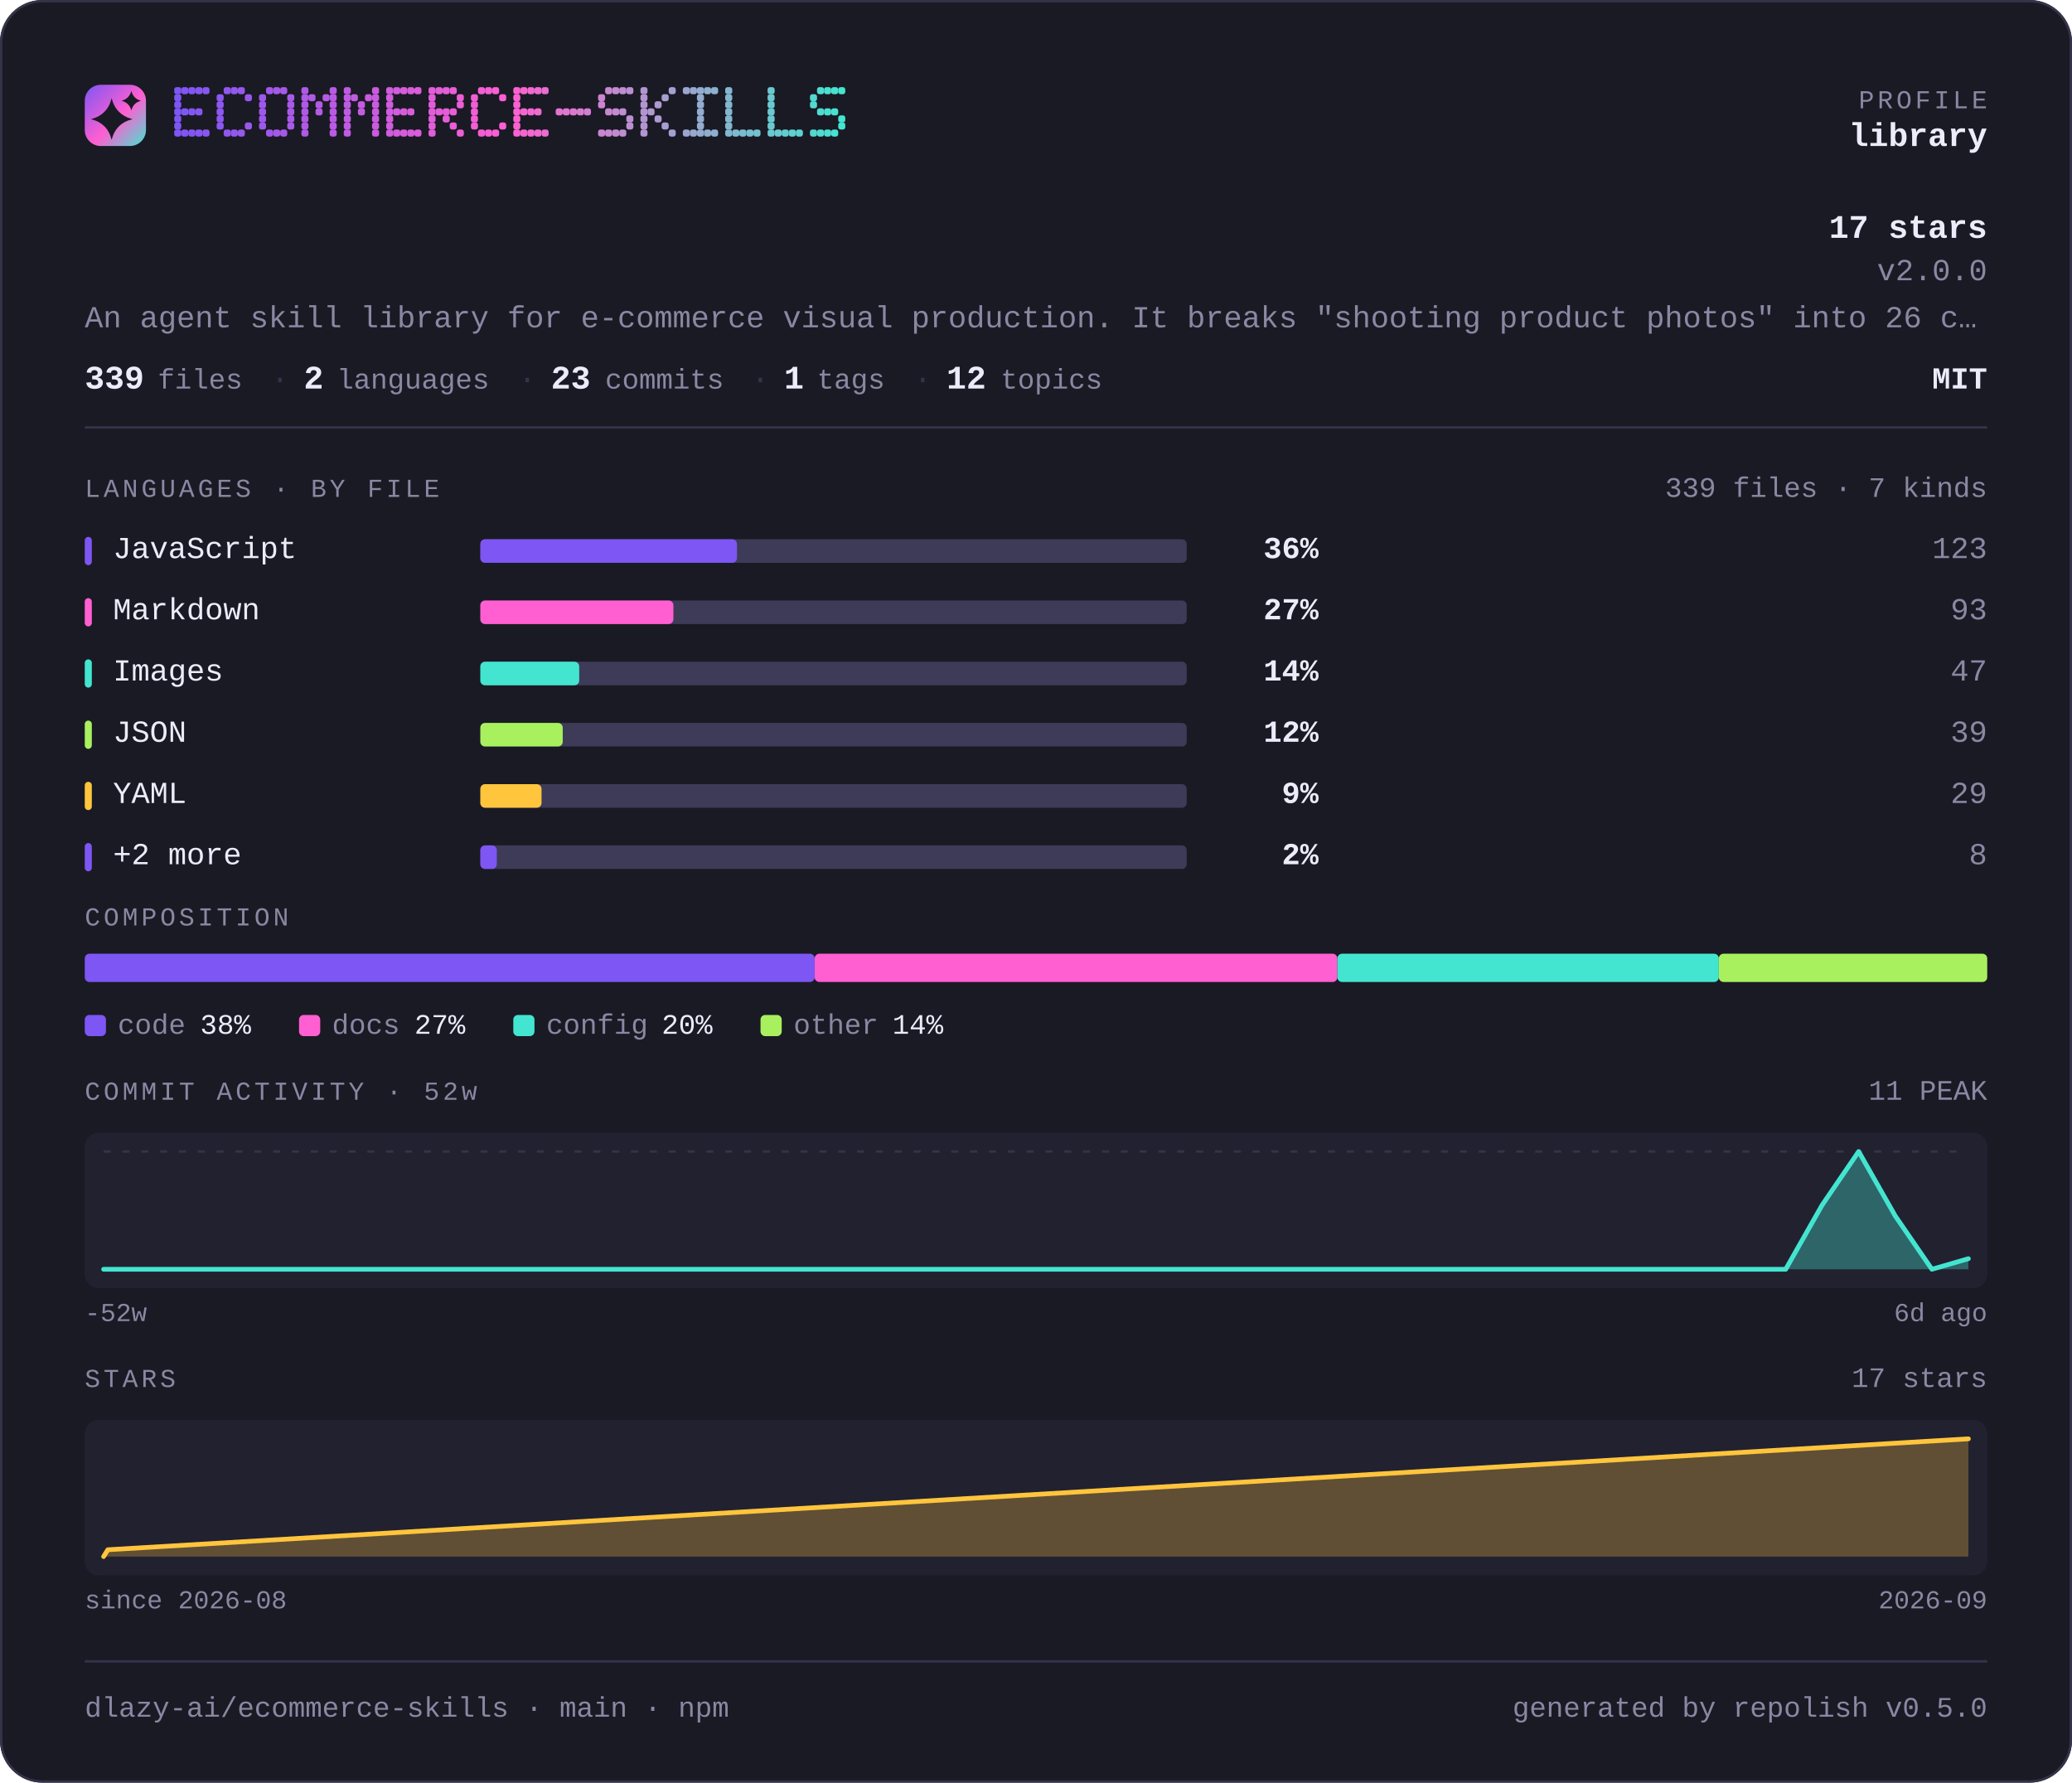
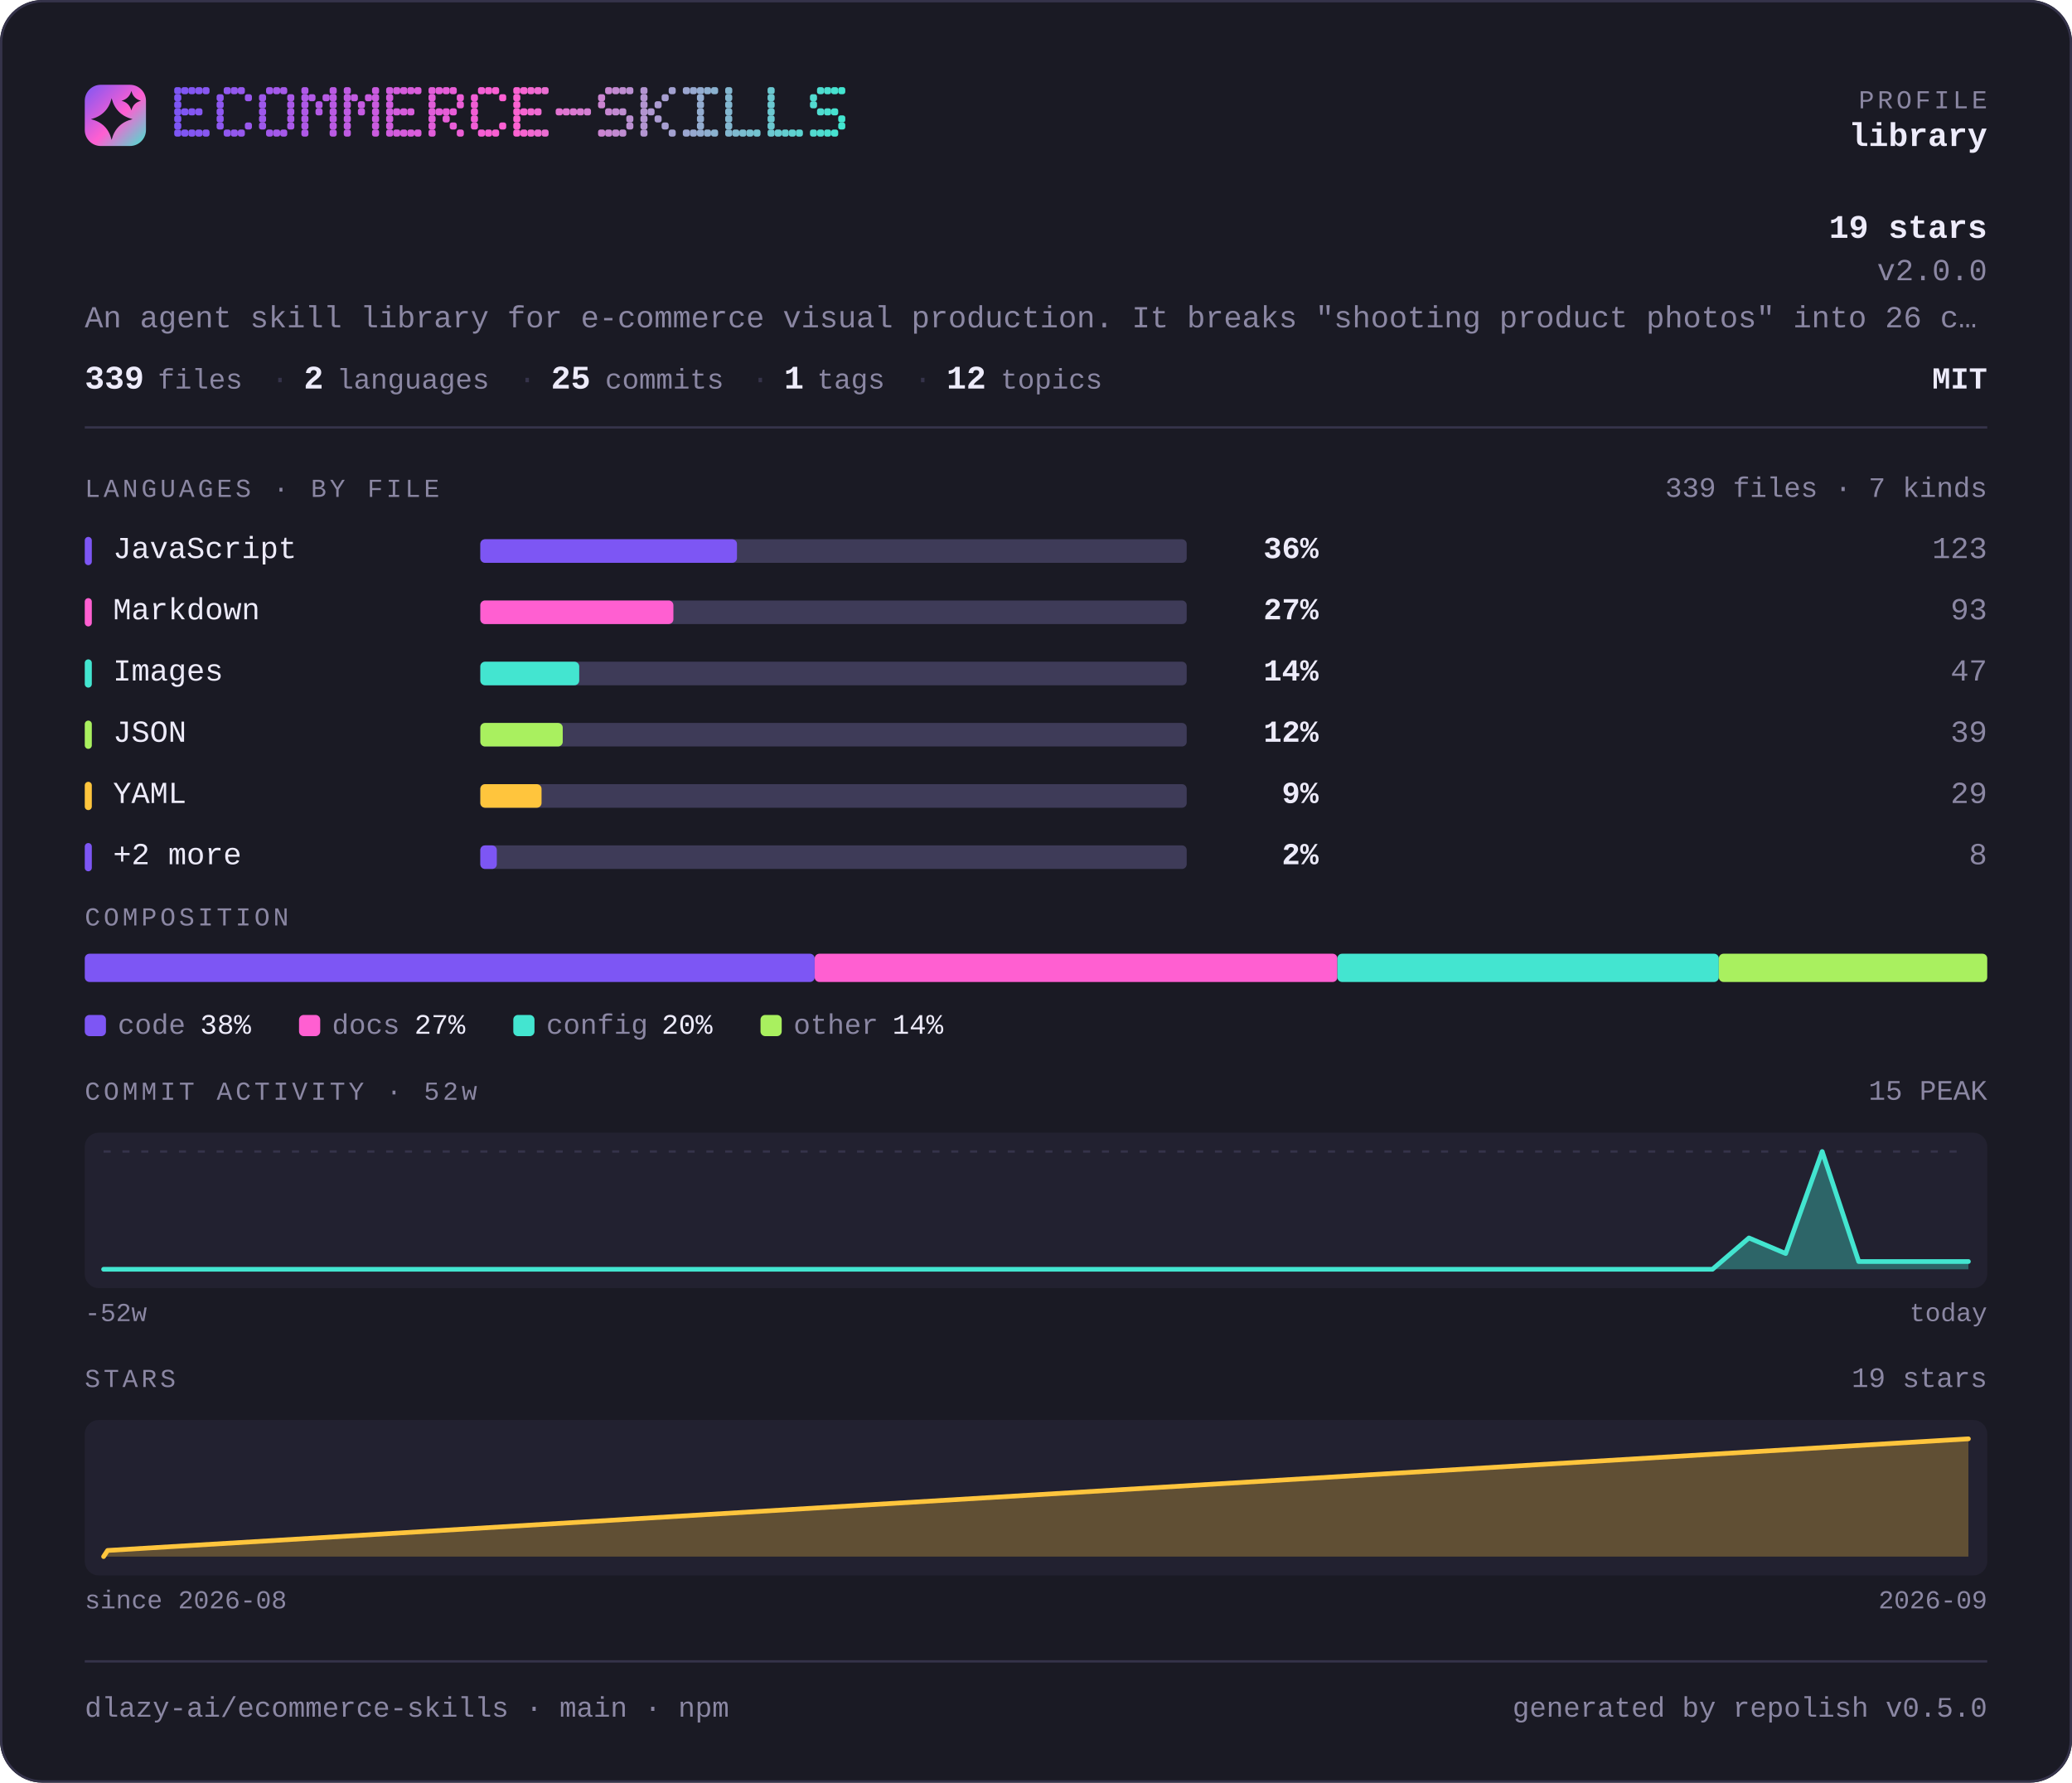
<svg xmlns="http://www.w3.org/2000/svg" width="880" height="757" viewBox="0 0 880 757" lang="en" role="img" aria-label="dlazy-ai/ecommerce-skills — repository overview">
  <defs>
    <linearGradient id="brand" x1="0" y1="0" x2="1" y2="1">
      <stop offset="0" stop-color="#7d56f4" />
      <stop offset="0.55" stop-color="#ff5fd1" />
      <stop offset="1" stop-color="#43e5d0" />
    </linearGradient>
  </defs>
  <style>
    .t { font-family: ui-monospace, SFMono-Regular, "SF Mono", Menlo, Consolas, "Liberation Mono", "Noto Sans Mono CJK SC", "Noto Sans Mono CJK JP", "Microsoft YaHei", "Hiragino Sans", "Yu Gothic", monospace; }
  </style>
  <rect x="0" y="0" width="880" height="757" rx="18.0" fill="#1a1a24" />
  <rect x="0.5" y="0.5" width="879" height="756" rx="17.5" fill="none" stroke="#35334a" />
  <rect x="36" y="36" width="26" height="26" rx="6.8" fill="url(#brand)" />
  <path d="M47.4 41.7Q49.2 48.8 56.3 50.6Q49.2 52.3 47.4 59.4Q45.7 52.3 38.6 50.6Q45.7 48.8 47.4 41.7Z" fill="#1a1a24" />
  <path d="M55.8 38.6Q56.6 41.9 59.9 42.8Q56.6 43.6 55.8 46.9Q54.9 43.6 51.6 42.8Q54.9 41.9 55.8 38.6Z" fill="#1a1a24" />
  <g fill="#7d56f4">
    <rect x="74" y="37" width="3" height="3" rx="1" />
    <rect x="74" y="40" width="3" height="3" rx="1" />
    <rect x="74" y="43" width="3" height="3" rx="1" />
    <rect x="74" y="46" width="3" height="3" rx="1" />
    <rect x="74" y="49" width="3" height="3" rx="1" />
    <rect x="74" y="52" width="3" height="3" rx="1" />
    <rect x="74" y="55" width="3" height="3" rx="1" />
  </g>
  <g fill="#8056f3">
    <rect x="77" y="37" width="3" height="3" rx="1" />
    <rect x="77" y="46" width="3" height="3" rx="1" />
    <rect x="77" y="55" width="3" height="3" rx="1" />
  </g>
  <g fill="#8356f3">
    <rect x="80" y="37" width="3" height="3" rx="1" />
    <rect x="80" y="46" width="3" height="3" rx="1" />
    <rect x="80" y="55" width="3" height="3" rx="1" />
  </g>
  <g fill="#8557f2">
    <rect x="83" y="37" width="3" height="3" rx="1" />
    <rect x="83" y="46" width="3" height="3" rx="1" />
    <rect x="83" y="55" width="3" height="3" rx="1" />
  </g>
  <g fill="#8857f1">
    <rect x="86" y="37" width="3" height="3" rx="1" />
    <rect x="86" y="55" width="3" height="3" rx="1" />
  </g>
  <g fill="#8e57f0">
    <rect x="92" y="40" width="3" height="3" rx="1" />
    <rect x="92" y="43" width="3" height="3" rx="1" />
    <rect x="92" y="46" width="3" height="3" rx="1" />
    <rect x="92" y="49" width="3" height="3" rx="1" />
    <rect x="92" y="52" width="3" height="3" rx="1" />
  </g>
  <g fill="#9057ef">
    <rect x="95" y="37" width="3" height="3" rx="1" />
    <rect x="95" y="55" width="3" height="3" rx="1" />
  </g>
  <g fill="#9358ee">
    <rect x="98" y="37" width="3" height="3" rx="1" />
    <rect x="98" y="55" width="3" height="3" rx="1" />
  </g>
  <g fill="#9658ed">
    <rect x="101" y="37" width="3" height="3" rx="1" />
    <rect x="101" y="55" width="3" height="3" rx="1" />
  </g>
  <g fill="#9958ed">
    <rect x="104" y="40" width="3" height="3" rx="1" />
    <rect x="104" y="52" width="3" height="3" rx="1" />
  </g>
  <g fill="#9e58eb">
    <rect x="110" y="40" width="3" height="3" rx="1" />
    <rect x="110" y="43" width="3" height="3" rx="1" />
    <rect x="110" y="46" width="3" height="3" rx="1" />
    <rect x="110" y="49" width="3" height="3" rx="1" />
    <rect x="110" y="52" width="3" height="3" rx="1" />
  </g>
  <g fill="#a158ea">
    <rect x="113" y="37" width="3" height="3" rx="1" />
    <rect x="113" y="55" width="3" height="3" rx="1" />
  </g>
  <g fill="#a459ea">
    <rect x="116" y="37" width="3" height="3" rx="1" />
    <rect x="116" y="55" width="3" height="3" rx="1" />
  </g>
  <g fill="#a659e9">
    <rect x="119" y="37" width="3" height="3" rx="1" />
    <rect x="119" y="55" width="3" height="3" rx="1" />
  </g>
  <g fill="#a959e8">
    <rect x="122" y="40" width="3" height="3" rx="1" />
    <rect x="122" y="43" width="3" height="3" rx="1" />
    <rect x="122" y="46" width="3" height="3" rx="1" />
    <rect x="122" y="49" width="3" height="3" rx="1" />
    <rect x="122" y="52" width="3" height="3" rx="1" />
  </g>
  <g fill="#af59e7">
    <rect x="128" y="37" width="3" height="3" rx="1" />
    <rect x="128" y="40" width="3" height="3" rx="1" />
    <rect x="128" y="43" width="3" height="3" rx="1" />
    <rect x="128" y="46" width="3" height="3" rx="1" />
    <rect x="128" y="49" width="3" height="3" rx="1" />
    <rect x="128" y="52" width="3" height="3" rx="1" />
    <rect x="128" y="55" width="3" height="3" rx="1" />
  </g>
  <g fill="#b25ae6">
    <rect x="131" y="40" width="3" height="3" rx="1" />
  </g>
  <g fill="#b45ae5">
    <rect x="134" y="43" width="3" height="3" rx="1" />
    <rect x="134" y="46" width="3" height="3" rx="1" />
  </g>
  <g fill="#b75ae4">
    <rect x="137" y="40" width="3" height="3" rx="1" />
  </g>
  <g fill="#ba5ae4">
    <rect x="140" y="37" width="3" height="3" rx="1" />
    <rect x="140" y="40" width="3" height="3" rx="1" />
    <rect x="140" y="43" width="3" height="3" rx="1" />
    <rect x="140" y="46" width="3" height="3" rx="1" />
    <rect x="140" y="49" width="3" height="3" rx="1" />
    <rect x="140" y="52" width="3" height="3" rx="1" />
    <rect x="140" y="55" width="3" height="3" rx="1" />
  </g>
  <g fill="#bf5be2">
    <rect x="146" y="37" width="3" height="3" rx="1" />
    <rect x="146" y="40" width="3" height="3" rx="1" />
    <rect x="146" y="43" width="3" height="3" rx="1" />
    <rect x="146" y="46" width="3" height="3" rx="1" />
    <rect x="146" y="49" width="3" height="3" rx="1" />
    <rect x="146" y="52" width="3" height="3" rx="1" />
    <rect x="146" y="55" width="3" height="3" rx="1" />
  </g>
  <g fill="#c25be1">
    <rect x="149" y="40" width="3" height="3" rx="1" />
  </g>
  <g fill="#c55be1">
    <rect x="152" y="43" width="3" height="3" rx="1" />
    <rect x="152" y="46" width="3" height="3" rx="1" />
  </g>
  <g fill="#c85be0">
    <rect x="155" y="40" width="3" height="3" rx="1" />
  </g>
  <g fill="#ca5bdf">
    <rect x="158" y="37" width="3" height="3" rx="1" />
    <rect x="158" y="40" width="3" height="3" rx="1" />
    <rect x="158" y="43" width="3" height="3" rx="1" />
    <rect x="158" y="46" width="3" height="3" rx="1" />
    <rect x="158" y="49" width="3" height="3" rx="1" />
    <rect x="158" y="52" width="3" height="3" rx="1" />
    <rect x="158" y="55" width="3" height="3" rx="1" />
  </g>
  <g fill="#d05cde">
    <rect x="164" y="37" width="3" height="3" rx="1" />
    <rect x="164" y="40" width="3" height="3" rx="1" />
    <rect x="164" y="43" width="3" height="3" rx="1" />
    <rect x="164" y="46" width="3" height="3" rx="1" />
    <rect x="164" y="49" width="3" height="3" rx="1" />
    <rect x="164" y="52" width="3" height="3" rx="1" />
    <rect x="164" y="55" width="3" height="3" rx="1" />
  </g>
  <g fill="#d35cdd">
    <rect x="167" y="37" width="3" height="3" rx="1" />
    <rect x="167" y="46" width="3" height="3" rx="1" />
    <rect x="167" y="55" width="3" height="3" rx="1" />
  </g>
  <g fill="#d65cdc">
    <rect x="170" y="37" width="3" height="3" rx="1" />
    <rect x="170" y="46" width="3" height="3" rx="1" />
    <rect x="170" y="55" width="3" height="3" rx="1" />
  </g>
  <g fill="#d85cdb">
    <rect x="173" y="37" width="3" height="3" rx="1" />
    <rect x="173" y="46" width="3" height="3" rx="1" />
    <rect x="173" y="55" width="3" height="3" rx="1" />
  </g>
  <g fill="#db5ddb">
    <rect x="176" y="37" width="3" height="3" rx="1" />
    <rect x="176" y="55" width="3" height="3" rx="1" />
  </g>
  <g fill="#e15dd9">
    <rect x="182" y="37" width="3" height="3" rx="1" />
    <rect x="182" y="40" width="3" height="3" rx="1" />
    <rect x="182" y="43" width="3" height="3" rx="1" />
    <rect x="182" y="46" width="3" height="3" rx="1" />
    <rect x="182" y="49" width="3" height="3" rx="1" />
    <rect x="182" y="52" width="3" height="3" rx="1" />
    <rect x="182" y="55" width="3" height="3" rx="1" />
  </g>
  <g fill="#e35dd8">
    <rect x="185" y="37" width="3" height="3" rx="1" />
    <rect x="185" y="46" width="3" height="3" rx="1" />
  </g>
  <g fill="#e65dd8">
    <rect x="188" y="37" width="3" height="3" rx="1" />
    <rect x="188" y="46" width="3" height="3" rx="1" />
    <rect x="188" y="49" width="3" height="3" rx="1" />
  </g>
  <g fill="#e95dd7">
    <rect x="191" y="37" width="3" height="3" rx="1" />
    <rect x="191" y="46" width="3" height="3" rx="1" />
    <rect x="191" y="52" width="3" height="3" rx="1" />
  </g>
  <g fill="#ec5ed6">
    <rect x="194" y="40" width="3" height="3" rx="1" />
    <rect x="194" y="43" width="3" height="3" rx="1" />
    <rect x="194" y="55" width="3" height="3" rx="1" />
  </g>
  <g fill="#f15ed5">
    <rect x="200" y="40" width="3" height="3" rx="1" />
    <rect x="200" y="43" width="3" height="3" rx="1" />
    <rect x="200" y="46" width="3" height="3" rx="1" />
    <rect x="200" y="49" width="3" height="3" rx="1" />
    <rect x="200" y="52" width="3" height="3" rx="1" />
  </g>
  <g fill="#f45ed4">
    <rect x="203" y="37" width="3" height="3" rx="1" />
    <rect x="203" y="55" width="3" height="3" rx="1" />
  </g>
  <g fill="#f75ed3">
    <rect x="206" y="37" width="3" height="3" rx="1" />
    <rect x="206" y="55" width="3" height="3" rx="1" />
  </g>
  <g fill="#f95fd2">
    <rect x="209" y="37" width="3" height="3" rx="1" />
    <rect x="209" y="55" width="3" height="3" rx="1" />
  </g>
  <g fill="#fc5fd2">
    <rect x="212" y="40" width="3" height="3" rx="1" />
    <rect x="212" y="52" width="3" height="3" rx="1" />
  </g>
  <g fill="#fb62d1">
    <rect x="218" y="37" width="3" height="3" rx="1" />
    <rect x="218" y="40" width="3" height="3" rx="1" />
    <rect x="218" y="43" width="3" height="3" rx="1" />
    <rect x="218" y="46" width="3" height="3" rx="1" />
    <rect x="218" y="49" width="3" height="3" rx="1" />
    <rect x="218" y="52" width="3" height="3" rx="1" />
    <rect x="218" y="55" width="3" height="3" rx="1" />
  </g>
  <g fill="#f765d1">
    <rect x="221" y="37" width="3" height="3" rx="1" />
    <rect x="221" y="46" width="3" height="3" rx="1" />
    <rect x="221" y="55" width="3" height="3" rx="1" />
  </g>
  <g fill="#f368d1">
    <rect x="224" y="37" width="3" height="3" rx="1" />
    <rect x="224" y="46" width="3" height="3" rx="1" />
    <rect x="224" y="55" width="3" height="3" rx="1" />
  </g>
  <g fill="#ef6ad1">
    <rect x="227" y="37" width="3" height="3" rx="1" />
    <rect x="227" y="46" width="3" height="3" rx="1" />
    <rect x="227" y="55" width="3" height="3" rx="1" />
  </g>
  <g fill="#eb6dd1">
    <rect x="230" y="37" width="3" height="3" rx="1" />
    <rect x="230" y="55" width="3" height="3" rx="1" />
  </g>
  <g fill="#e373d1">
    <rect x="236" y="46" width="3" height="3" rx="1" />
  </g>
  <g fill="#df76d1">
    <rect x="239" y="46" width="3" height="3" rx="1" />
  </g>
  <g fill="#db79d1">
    <rect x="242" y="46" width="3" height="3" rx="1" />
  </g>
  <g fill="#d77cd1">
    <rect x="245" y="46" width="3" height="3" rx="1" />
  </g>
  <g fill="#d37ed1">
    <rect x="248" y="46" width="3" height="3" rx="1" />
  </g>
  <g fill="#cb84d1">
    <rect x="254" y="40" width="3" height="3" rx="1" />
    <rect x="254" y="43" width="3" height="3" rx="1" />
    <rect x="254" y="55" width="3" height="3" rx="1" />
  </g>
  <g fill="#c787d1">
    <rect x="257" y="37" width="3" height="3" rx="1" />
    <rect x="257" y="46" width="3" height="3" rx="1" />
    <rect x="257" y="55" width="3" height="3" rx="1" />
  </g>
  <g fill="#c38ad1">
    <rect x="260" y="37" width="3" height="3" rx="1" />
    <rect x="260" y="46" width="3" height="3" rx="1" />
    <rect x="260" y="55" width="3" height="3" rx="1" />
  </g>
  <g fill="#bf8dd1">
    <rect x="263" y="37" width="3" height="3" rx="1" />
    <rect x="263" y="46" width="3" height="3" rx="1" />
    <rect x="263" y="55" width="3" height="3" rx="1" />
  </g>
  <g fill="#bb8fd1">
    <rect x="266" y="37" width="3" height="3" rx="1" />
    <rect x="266" y="49" width="3" height="3" rx="1" />
    <rect x="266" y="52" width="3" height="3" rx="1" />
  </g>
  <g fill="#b395d1">
    <rect x="272" y="37" width="3" height="3" rx="1" />
    <rect x="272" y="40" width="3" height="3" rx="1" />
    <rect x="272" y="43" width="3" height="3" rx="1" />
    <rect x="272" y="46" width="3" height="3" rx="1" />
    <rect x="272" y="49" width="3" height="3" rx="1" />
    <rect x="272" y="52" width="3" height="3" rx="1" />
    <rect x="272" y="55" width="3" height="3" rx="1" />
  </g>
  <g fill="#af98d1">
    <rect x="275" y="46" width="3" height="3" rx="1" />
  </g>
  <g fill="#ab9bd1">
    <rect x="278" y="43" width="3" height="3" rx="1" />
    <rect x="278" y="49" width="3" height="3" rx="1" />
  </g>
  <g fill="#a79ed1">
    <rect x="281" y="40" width="3" height="3" rx="1" />
    <rect x="281" y="52" width="3" height="3" rx="1" />
  </g>
  <g fill="#a3a1d1">
    <rect x="284" y="37" width="3" height="3" rx="1" />
    <rect x="284" y="55" width="3" height="3" rx="1" />
  </g>
  <g fill="#9ba6d0">
    <rect x="290" y="37" width="3" height="3" rx="1" />
    <rect x="290" y="55" width="3" height="3" rx="1" />
  </g>
  <g fill="#97a9d0">
    <rect x="293" y="37" width="3" height="3" rx="1" />
    <rect x="293" y="55" width="3" height="3" rx="1" />
  </g>
  <g fill="#93acd0">
    <rect x="296" y="37" width="3" height="3" rx="1" />
    <rect x="296" y="40" width="3" height="3" rx="1" />
    <rect x="296" y="43" width="3" height="3" rx="1" />
    <rect x="296" y="46" width="3" height="3" rx="1" />
    <rect x="296" y="49" width="3" height="3" rx="1" />
    <rect x="296" y="52" width="3" height="3" rx="1" />
    <rect x="296" y="55" width="3" height="3" rx="1" />
  </g>
  <g fill="#8fafd0">
    <rect x="299" y="37" width="3" height="3" rx="1" />
    <rect x="299" y="55" width="3" height="3" rx="1" />
  </g>
  <g fill="#8bb2d0">
    <rect x="302" y="37" width="3" height="3" rx="1" />
    <rect x="302" y="55" width="3" height="3" rx="1" />
  </g>
  <g fill="#83b7d0">
    <rect x="308" y="37" width="3" height="3" rx="1" />
    <rect x="308" y="40" width="3" height="3" rx="1" />
    <rect x="308" y="43" width="3" height="3" rx="1" />
    <rect x="308" y="46" width="3" height="3" rx="1" />
    <rect x="308" y="49" width="3" height="3" rx="1" />
    <rect x="308" y="52" width="3" height="3" rx="1" />
    <rect x="308" y="55" width="3" height="3" rx="1" />
  </g>
  <g fill="#7fbad0">
    <rect x="311" y="55" width="3" height="3" rx="1" />
  </g>
  <g fill="#7bbdd0">
    <rect x="314" y="55" width="3" height="3" rx="1" />
  </g>
  <g fill="#77c0d0">
    <rect x="317" y="55" width="3" height="3" rx="1" />
  </g>
  <g fill="#73c3d0">
    <rect x="320" y="55" width="3" height="3" rx="1" />
  </g>
  <g fill="#6bc8d0">
    <rect x="326" y="37" width="3" height="3" rx="1" />
    <rect x="326" y="40" width="3" height="3" rx="1" />
    <rect x="326" y="43" width="3" height="3" rx="1" />
    <rect x="326" y="46" width="3" height="3" rx="1" />
    <rect x="326" y="49" width="3" height="3" rx="1" />
    <rect x="326" y="52" width="3" height="3" rx="1" />
    <rect x="326" y="55" width="3" height="3" rx="1" />
  </g>
  <g fill="#67cbd0">
    <rect x="329" y="55" width="3" height="3" rx="1" />
  </g>
  <g fill="#63ced0">
    <rect x="332" y="55" width="3" height="3" rx="1" />
  </g>
  <g fill="#5fd1d0">
    <rect x="335" y="55" width="3" height="3" rx="1" />
  </g>
  <g fill="#5bd4d0">
    <rect x="338" y="55" width="3" height="3" rx="1" />
  </g>
  <g fill="#53dad0">
    <rect x="344" y="40" width="3" height="3" rx="1" />
    <rect x="344" y="43" width="3" height="3" rx="1" />
    <rect x="344" y="55" width="3" height="3" rx="1" />
  </g>
  <g fill="#4fdcd0">
    <rect x="347" y="37" width="3" height="3" rx="1" />
    <rect x="347" y="46" width="3" height="3" rx="1" />
    <rect x="347" y="55" width="3" height="3" rx="1" />
  </g>
  <g fill="#4bdfd0">
    <rect x="350" y="37" width="3" height="3" rx="1" />
    <rect x="350" y="46" width="3" height="3" rx="1" />
    <rect x="350" y="55" width="3" height="3" rx="1" />
  </g>
  <g fill="#47e2d0">
    <rect x="353" y="37" width="3" height="3" rx="1" />
    <rect x="353" y="46" width="3" height="3" rx="1" />
    <rect x="353" y="55" width="3" height="3" rx="1" />
  </g>
  <g fill="#43e5d0">
    <rect x="356" y="37" width="3" height="3" rx="1" />
    <rect x="356" y="49" width="3" height="3" rx="1" />
    <rect x="356" y="52" width="3" height="3" rx="1" />
  </g>
  <text class="t" x="844" y="46" font-size="11" fill="#8b87a3" text-anchor="end" letter-spacing="1.4">PROFILE</text>
  <text class="t" x="844" y="62" font-size="14" fill="#edebfa" text-anchor="end" font-weight="700">library</text>
-   <text class="t" x="844" y="101" font-size="14" fill="#edebfa" text-anchor="end" font-weight="700">17 stars</text>
+   <text class="t" x="844" y="101" font-size="14" fill="#edebfa" text-anchor="end" font-weight="700">19 stars</text>
  <text class="t" x="844" y="119" font-size="13" fill="#8b87a3" text-anchor="end">v2.0.0</text>
  <text class="t" x="36" y="139" font-size="13" fill="#8b87a3" text-anchor="start">An agent skill library for e-commerce visual production. It breaks "shooting product photos" into 26 c…</text>
  <text class="t" x="36" y="165" font-size="14" fill="#edebfa" text-anchor="start" font-weight="700">339</text>
  <text class="t" x="67" y="165" font-size="12" fill="#8b87a3" text-anchor="start">files</text>
  <text class="t" x="115" y="165" font-size="13" fill="#35334a" text-anchor="start">·</text>
  <text class="t" x="129" y="165" font-size="14" fill="#edebfa" text-anchor="start" font-weight="700">2</text>
  <text class="t" x="143" y="165" font-size="12" fill="#8b87a3" text-anchor="start">languages</text>
  <text class="t" x="220" y="165" font-size="13" fill="#35334a" text-anchor="start">·</text>
-   <text class="t" x="234" y="165" font-size="14" fill="#edebfa" text-anchor="start" font-weight="700">23</text>
+   <text class="t" x="234" y="165" font-size="14" fill="#edebfa" text-anchor="start" font-weight="700">25</text>
  <text class="t" x="257" y="165" font-size="12" fill="#8b87a3" text-anchor="start">commits</text>
  <text class="t" x="319" y="165" font-size="13" fill="#35334a" text-anchor="start">·</text>
  <text class="t" x="333" y="165" font-size="14" fill="#edebfa" text-anchor="start" font-weight="700">1</text>
  <text class="t" x="347" y="165" font-size="12" fill="#8b87a3" text-anchor="start">tags</text>
  <text class="t" x="388" y="165" font-size="13" fill="#35334a" text-anchor="start">·</text>
  <text class="t" x="402" y="165" font-size="14" fill="#edebfa" text-anchor="start" font-weight="700">12</text>
  <text class="t" x="425" y="165" font-size="12" fill="#8b87a3" text-anchor="start">topics</text>
  <text class="t" x="844" y="165" font-size="13" fill="#edebfa" text-anchor="end" font-weight="700">MIT</text>
  <rect x="36" y="181" width="808" height="1" fill="#35334a" />
  <text class="t" x="36" y="211" font-size="11" fill="#8b87a3" text-anchor="start" letter-spacing="1.4">LANGUAGES · BY FILE</text>
  <text class="t" x="844" y="211" font-size="12" fill="#8b87a3" text-anchor="end">339 files · 7 kinds</text>
  <rect x="36" y="228" width="3" height="12" rx="1.5" fill="#7d56f4" />
  <text class="t" x="48" y="237" font-size="13" fill="#edebfa" text-anchor="start">JavaScript</text>
  <rect x="204" y="229" width="300" height="10" rx="2.0" fill="#3e3b58" />
  <rect x="204" y="229" width="109" height="10" rx="2.0" fill="#7d56f4" />
  <text class="t" x="560" y="237" font-size="13" fill="#edebfa" text-anchor="end" font-weight="700">36%</text>
  <text class="t" x="844" y="237" font-size="13" fill="#8b87a3" text-anchor="end">123</text>
  <rect x="36" y="254" width="3" height="12" rx="1.5" fill="#ff5fd1" />
  <text class="t" x="48" y="263" font-size="13" fill="#edebfa" text-anchor="start">Markdown</text>
  <rect x="204" y="255" width="300" height="10" rx="2.0" fill="#3e3b58" />
  <rect x="204" y="255" width="82" height="10" rx="2.0" fill="#ff5fd1" />
  <text class="t" x="560" y="263" font-size="13" fill="#edebfa" text-anchor="end" font-weight="700">27%</text>
  <text class="t" x="844" y="263" font-size="13" fill="#8b87a3" text-anchor="end">93</text>
  <rect x="36" y="280" width="3" height="12" rx="1.5" fill="#43e5d0" />
  <text class="t" x="48" y="289" font-size="13" fill="#edebfa" text-anchor="start">Images</text>
  <rect x="204" y="281" width="300" height="10" rx="2.0" fill="#3e3b58" />
  <rect x="204" y="281" width="42" height="10" rx="2.0" fill="#43e5d0" />
  <text class="t" x="560" y="289" font-size="13" fill="#edebfa" text-anchor="end" font-weight="700">14%</text>
  <text class="t" x="844" y="289" font-size="13" fill="#8b87a3" text-anchor="end">47</text>
  <rect x="36" y="306" width="3" height="12" rx="1.5" fill="#a9f05f" />
  <text class="t" x="48" y="315" font-size="13" fill="#edebfa" text-anchor="start">JSON</text>
  <rect x="204" y="307" width="300" height="10" rx="2.0" fill="#3e3b58" />
  <rect x="204" y="307" width="35" height="10" rx="2.0" fill="#a9f05f" />
  <text class="t" x="560" y="315" font-size="13" fill="#edebfa" text-anchor="end" font-weight="700">12%</text>
  <text class="t" x="844" y="315" font-size="13" fill="#8b87a3" text-anchor="end">39</text>
  <rect x="36" y="332" width="3" height="12" rx="1.5" fill="#ffc53d" />
  <text class="t" x="48" y="341" font-size="13" fill="#edebfa" text-anchor="start">YAML</text>
  <rect x="204" y="333" width="300" height="10" rx="2.0" fill="#3e3b58" />
  <rect x="204" y="333" width="26" height="10" rx="2.0" fill="#ffc53d" />
  <text class="t" x="560" y="341" font-size="13" fill="#edebfa" text-anchor="end" font-weight="700">9%</text>
  <text class="t" x="844" y="341" font-size="13" fill="#8b87a3" text-anchor="end">29</text>
  <rect x="36" y="358" width="3" height="12" rx="1.5" fill="#7d56f4" />
  <text class="t" x="48" y="367" font-size="13" fill="#edebfa" text-anchor="start">+2 more</text>
  <rect x="204" y="359" width="300" height="10" rx="2.0" fill="#3e3b58" />
  <rect x="204" y="359" width="7" height="10" rx="2.0" fill="#7d56f4" />
  <text class="t" x="560" y="367" font-size="13" fill="#edebfa" text-anchor="end" font-weight="700">2%</text>
  <text class="t" x="844" y="367" font-size="13" fill="#8b87a3" text-anchor="end">8</text>
  <text class="t" x="36" y="393" font-size="11" fill="#8b87a3" text-anchor="start" letter-spacing="1.4">COMPOSITION</text>
  <rect x="36" y="405" width="310" height="12" rx="2.0" fill="#7d56f4" />
  <rect x="346" y="405" width="222" height="12" rx="2.0" fill="#ff5fd1" />
  <rect x="568" y="405" width="162" height="12" rx="2.0" fill="#43e5d0" />
  <rect x="730" y="405" width="114" height="12" rx="2.0" fill="#a9f05f" />
  <rect x="36" y="431" width="9" height="9" rx="2.0" fill="#7d56f4" />
  <text class="t" x="50" y="439" font-size="12" fill="#8b87a3" text-anchor="start">code</text>
  <text class="t" x="85" y="439" font-size="12" fill="#edebfa" text-anchor="start">38%</text>
  <rect x="127" y="431" width="9" height="9" rx="2.0" fill="#ff5fd1" />
  <text class="t" x="141" y="439" font-size="12" fill="#8b87a3" text-anchor="start">docs</text>
  <text class="t" x="176" y="439" font-size="12" fill="#edebfa" text-anchor="start">27%</text>
  <rect x="218" y="431" width="9" height="9" rx="2.0" fill="#43e5d0" />
  <text class="t" x="232" y="439" font-size="12" fill="#8b87a3" text-anchor="start">config</text>
  <text class="t" x="281" y="439" font-size="12" fill="#edebfa" text-anchor="start">20%</text>
  <rect x="323" y="431" width="9" height="9" rx="2.0" fill="#a9f05f" />
  <text class="t" x="337" y="439" font-size="12" fill="#8b87a3" text-anchor="start">other</text>
  <text class="t" x="379" y="439" font-size="12" fill="#edebfa" text-anchor="start">14%</text>
  <text class="t" x="36" y="467" font-size="11" fill="#8b87a3" text-anchor="start" letter-spacing="1.4">COMMIT ACTIVITY · 52w</text>
-   <text class="t" x="844" y="467" font-size="12" fill="#8b87a3" text-anchor="end">11 PEAK</text>
+   <text class="t" x="844" y="467" font-size="12" fill="#8b87a3" text-anchor="end">15 PEAK</text>
  <rect x="36" y="481" width="808" height="66" rx="6.0" fill="#222130" />
  <line x1="44" y1="489" x2="836" y2="489" stroke="#35334a" stroke-width="1" stroke-dasharray="3 5" />
-   <path d="M44.0 539.0 L59.5 539.0 L75.1 539.0 L90.6 539.0 L106.1 539.0 L121.6 539.0 L137.2 539.0 L152.7 539.0 L168.2 539.0 L183.8 539.0 L199.3 539.0 L214.8 539.0 L230.4 539.0 L245.9 539.0 L261.4 539.0 L276.9 539.0 L292.5 539.0 L308.0 539.0 L323.5 539.0 L339.1 539.0 L354.6 539.0 L370.1 539.0 L385.6 539.0 L401.2 539.0 L416.7 539.0 L432.2 539.0 L447.8 539.0 L463.3 539.0 L478.8 539.0 L494.4 539.0 L509.9 539.0 L525.4 539.0 L540.9 539.0 L556.5 539.0 L572.0 539.0 L587.5 539.0 L603.1 539.0 L618.6 539.0 L634.1 539.0 L649.6 539.0 L665.2 539.0 L680.7 539.0 L696.2 539.0 L711.8 539.0 L727.3 539.0 L742.8 539.0 L758.4 539.0 L773.9 511.7 L789.4 489.0 L804.9 516.3 L820.5 539.0 L836.0 534.5 L836.0 539 L44 539 Z" fill="#43e5d0" fill-opacity="0.35" />
-   <path d="M44.0 539.0 L59.5 539.0 L75.1 539.0 L90.6 539.0 L106.1 539.0 L121.6 539.0 L137.2 539.0 L152.7 539.0 L168.2 539.0 L183.8 539.0 L199.3 539.0 L214.8 539.0 L230.4 539.0 L245.9 539.0 L261.4 539.0 L276.9 539.0 L292.5 539.0 L308.0 539.0 L323.5 539.0 L339.1 539.0 L354.6 539.0 L370.1 539.0 L385.6 539.0 L401.2 539.0 L416.7 539.0 L432.2 539.0 L447.8 539.0 L463.3 539.0 L478.8 539.0 L494.4 539.0 L509.9 539.0 L525.4 539.0 L540.9 539.0 L556.5 539.0 L572.0 539.0 L587.5 539.0 L603.1 539.0 L618.6 539.0 L634.1 539.0 L649.6 539.0 L665.2 539.0 L680.7 539.0 L696.2 539.0 L711.8 539.0 L727.3 539.0 L742.8 539.0 L758.4 539.0 L773.9 511.7 L789.4 489.0 L804.9 516.3 L820.5 539.0 L836.0 534.5" fill="none" stroke="#43e5d0" stroke-width="2" stroke-linejoin="round" stroke-linecap="round" />
+   <path d="M44.0 539.0 L59.5 539.0 L75.1 539.0 L90.6 539.0 L106.1 539.0 L121.6 539.0 L137.2 539.0 L152.7 539.0 L168.2 539.0 L183.8 539.0 L199.3 539.0 L214.8 539.0 L230.4 539.0 L245.9 539.0 L261.4 539.0 L276.9 539.0 L292.5 539.0 L308.0 539.0 L323.5 539.0 L339.1 539.0 L354.6 539.0 L370.1 539.0 L385.6 539.0 L401.2 539.0 L416.7 539.0 L432.2 539.0 L447.8 539.0 L463.3 539.0 L478.8 539.0 L494.4 539.0 L509.9 539.0 L525.4 539.0 L540.9 539.0 L556.5 539.0 L572.0 539.0 L587.5 539.0 L603.1 539.0 L618.6 539.0 L634.1 539.0 L649.6 539.0 L665.2 539.0 L680.7 539.0 L696.2 539.0 L711.8 539.0 L727.3 539.0 L742.8 525.7 L758.4 532.3 L773.9 489.0 L789.4 535.7 L804.9 535.7 L820.5 535.7 L836.0 535.7 L836.0 539 L44 539 Z" fill="#43e5d0" fill-opacity="0.35" />
+   <path d="M44.0 539.0 L59.5 539.0 L75.1 539.0 L90.6 539.0 L106.1 539.0 L121.6 539.0 L137.2 539.0 L152.7 539.0 L168.2 539.0 L183.8 539.0 L199.3 539.0 L214.8 539.0 L230.4 539.0 L245.9 539.0 L261.4 539.0 L276.9 539.0 L292.5 539.0 L308.0 539.0 L323.5 539.0 L339.1 539.0 L354.6 539.0 L370.1 539.0 L385.6 539.0 L401.2 539.0 L416.7 539.0 L432.2 539.0 L447.8 539.0 L463.3 539.0 L478.8 539.0 L494.4 539.0 L509.9 539.0 L525.4 539.0 L540.9 539.0 L556.5 539.0 L572.0 539.0 L587.5 539.0 L603.1 539.0 L618.6 539.0 L634.1 539.0 L649.6 539.0 L665.2 539.0 L680.7 539.0 L696.2 539.0 L711.8 539.0 L727.3 539.0 L742.8 525.7 L758.4 532.3 L773.9 489.0 L789.4 535.7 L804.9 535.7 L820.5 535.7 L836.0 535.7" fill="none" stroke="#43e5d0" stroke-width="2" stroke-linejoin="round" stroke-linecap="round" />
  <text class="t" x="36" y="561" font-size="11" fill="#8b87a3" text-anchor="start">-52w</text>
-   <text class="t" x="844" y="561" font-size="11" fill="#8b87a3" text-anchor="end">6d ago</text>
+   <text class="t" x="844" y="561" font-size="11" fill="#8b87a3" text-anchor="end">today</text>
  <text class="t" x="36" y="589" font-size="11" fill="#8b87a3" text-anchor="start" letter-spacing="1.4">STARS</text>
-   <text class="t" x="844" y="589" font-size="12" fill="#8b87a3" text-anchor="end">17 stars</text>
+   <text class="t" x="844" y="589" font-size="12" fill="#8b87a3" text-anchor="end">19 stars</text>
  <rect x="36" y="603" width="808" height="66" rx="6.0" fill="#222130" />
-   <path d="M44.0 661.0 L45.8 658.1 L836.0 611.0 L836.0 661 L44.0 661 Z" fill="#ffc53d" fill-opacity="0.28" />
-   <path d="M44.0 661.0 L45.8 658.1 L836.0 611.0" fill="none" stroke="#ffc53d" stroke-width="2" stroke-linejoin="round" stroke-linecap="round" />
+   <path d="M44.0 661.0 L45.7 658.4 L836.0 611.0 L836.0 661 L44.0 661 Z" fill="#ffc53d" fill-opacity="0.28" />
+   <path d="M44.0 661.0 L45.7 658.4 L836.0 611.0" fill="none" stroke="#ffc53d" stroke-width="2" stroke-linejoin="round" stroke-linecap="round" />
  <text class="t" x="36" y="683" font-size="11" fill="#8b87a3" text-anchor="start">since 2026-08</text>
  <text class="t" x="844" y="683" font-size="11" fill="#8b87a3" text-anchor="end">2026-09</text>
  <rect x="36" y="705" width="808" height="1" fill="#35334a" />
  <text class="t" x="36" y="729" font-size="12" fill="#8b87a3" text-anchor="start">dlazy-ai/ecommerce-skills · main · npm</text>
  <text class="t" x="844" y="729" font-size="12" fill="#8b87a3" text-anchor="end">generated by repolish v0.5.0</text>
</svg>
